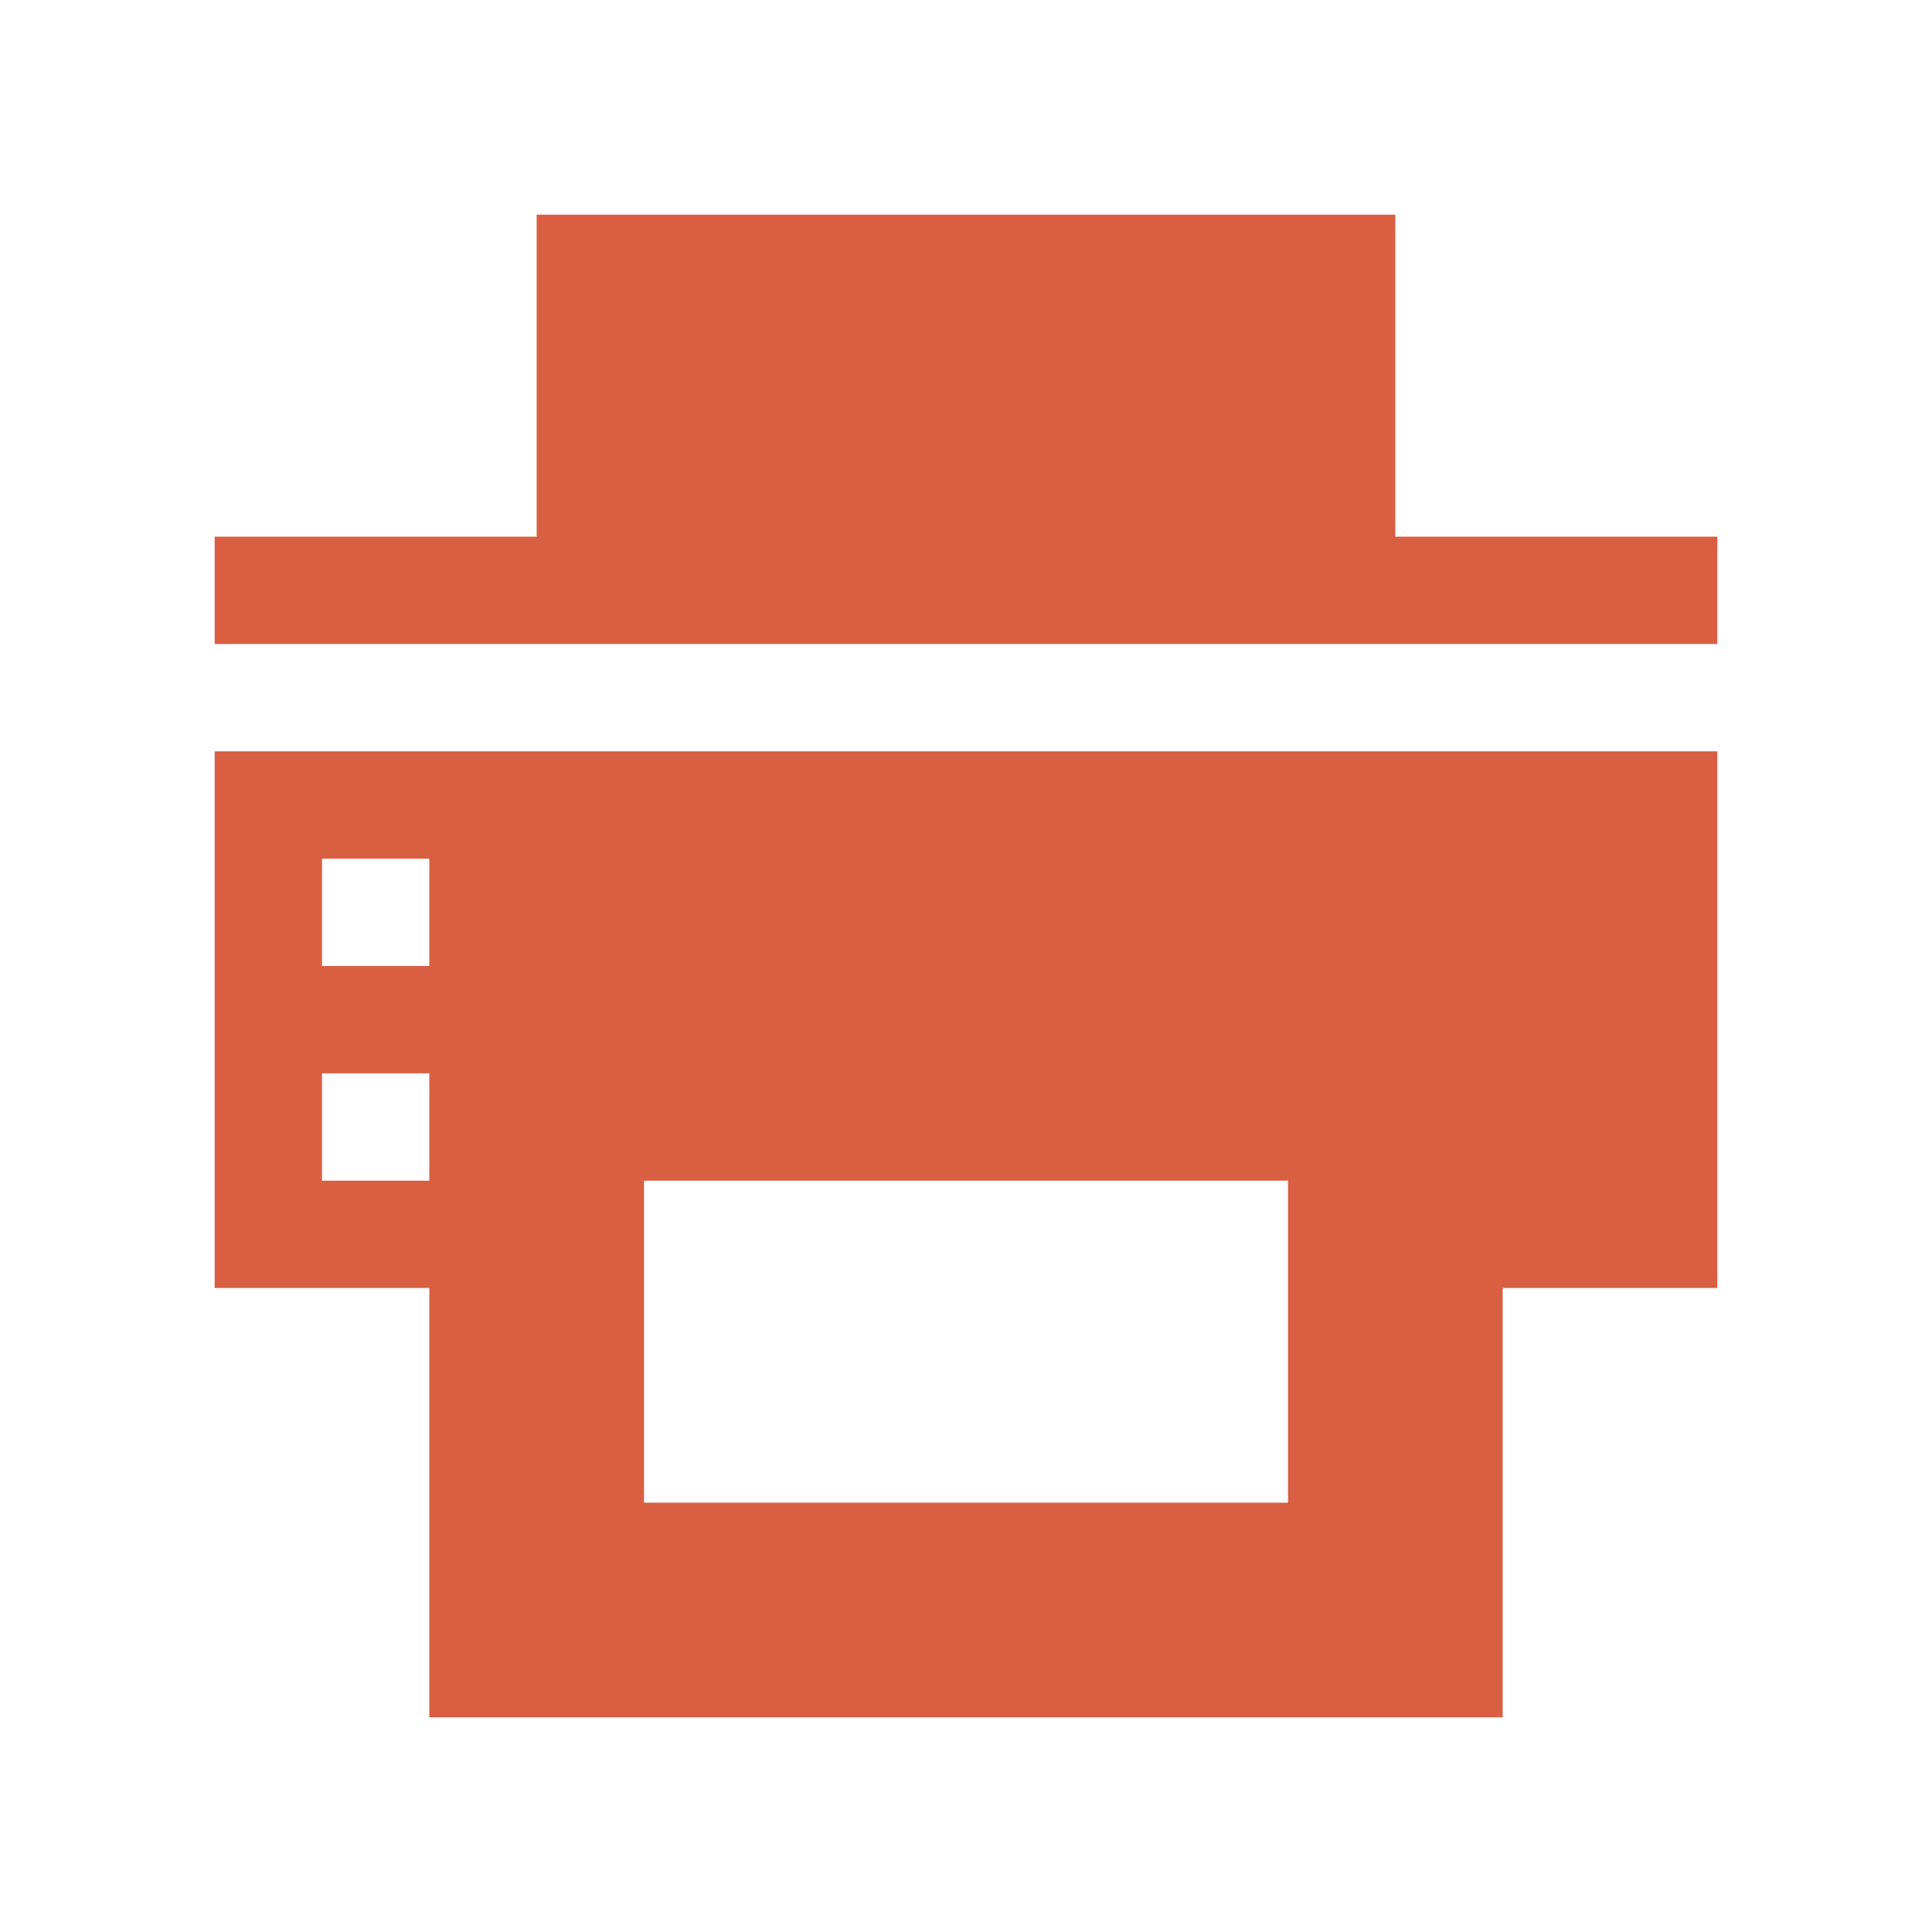
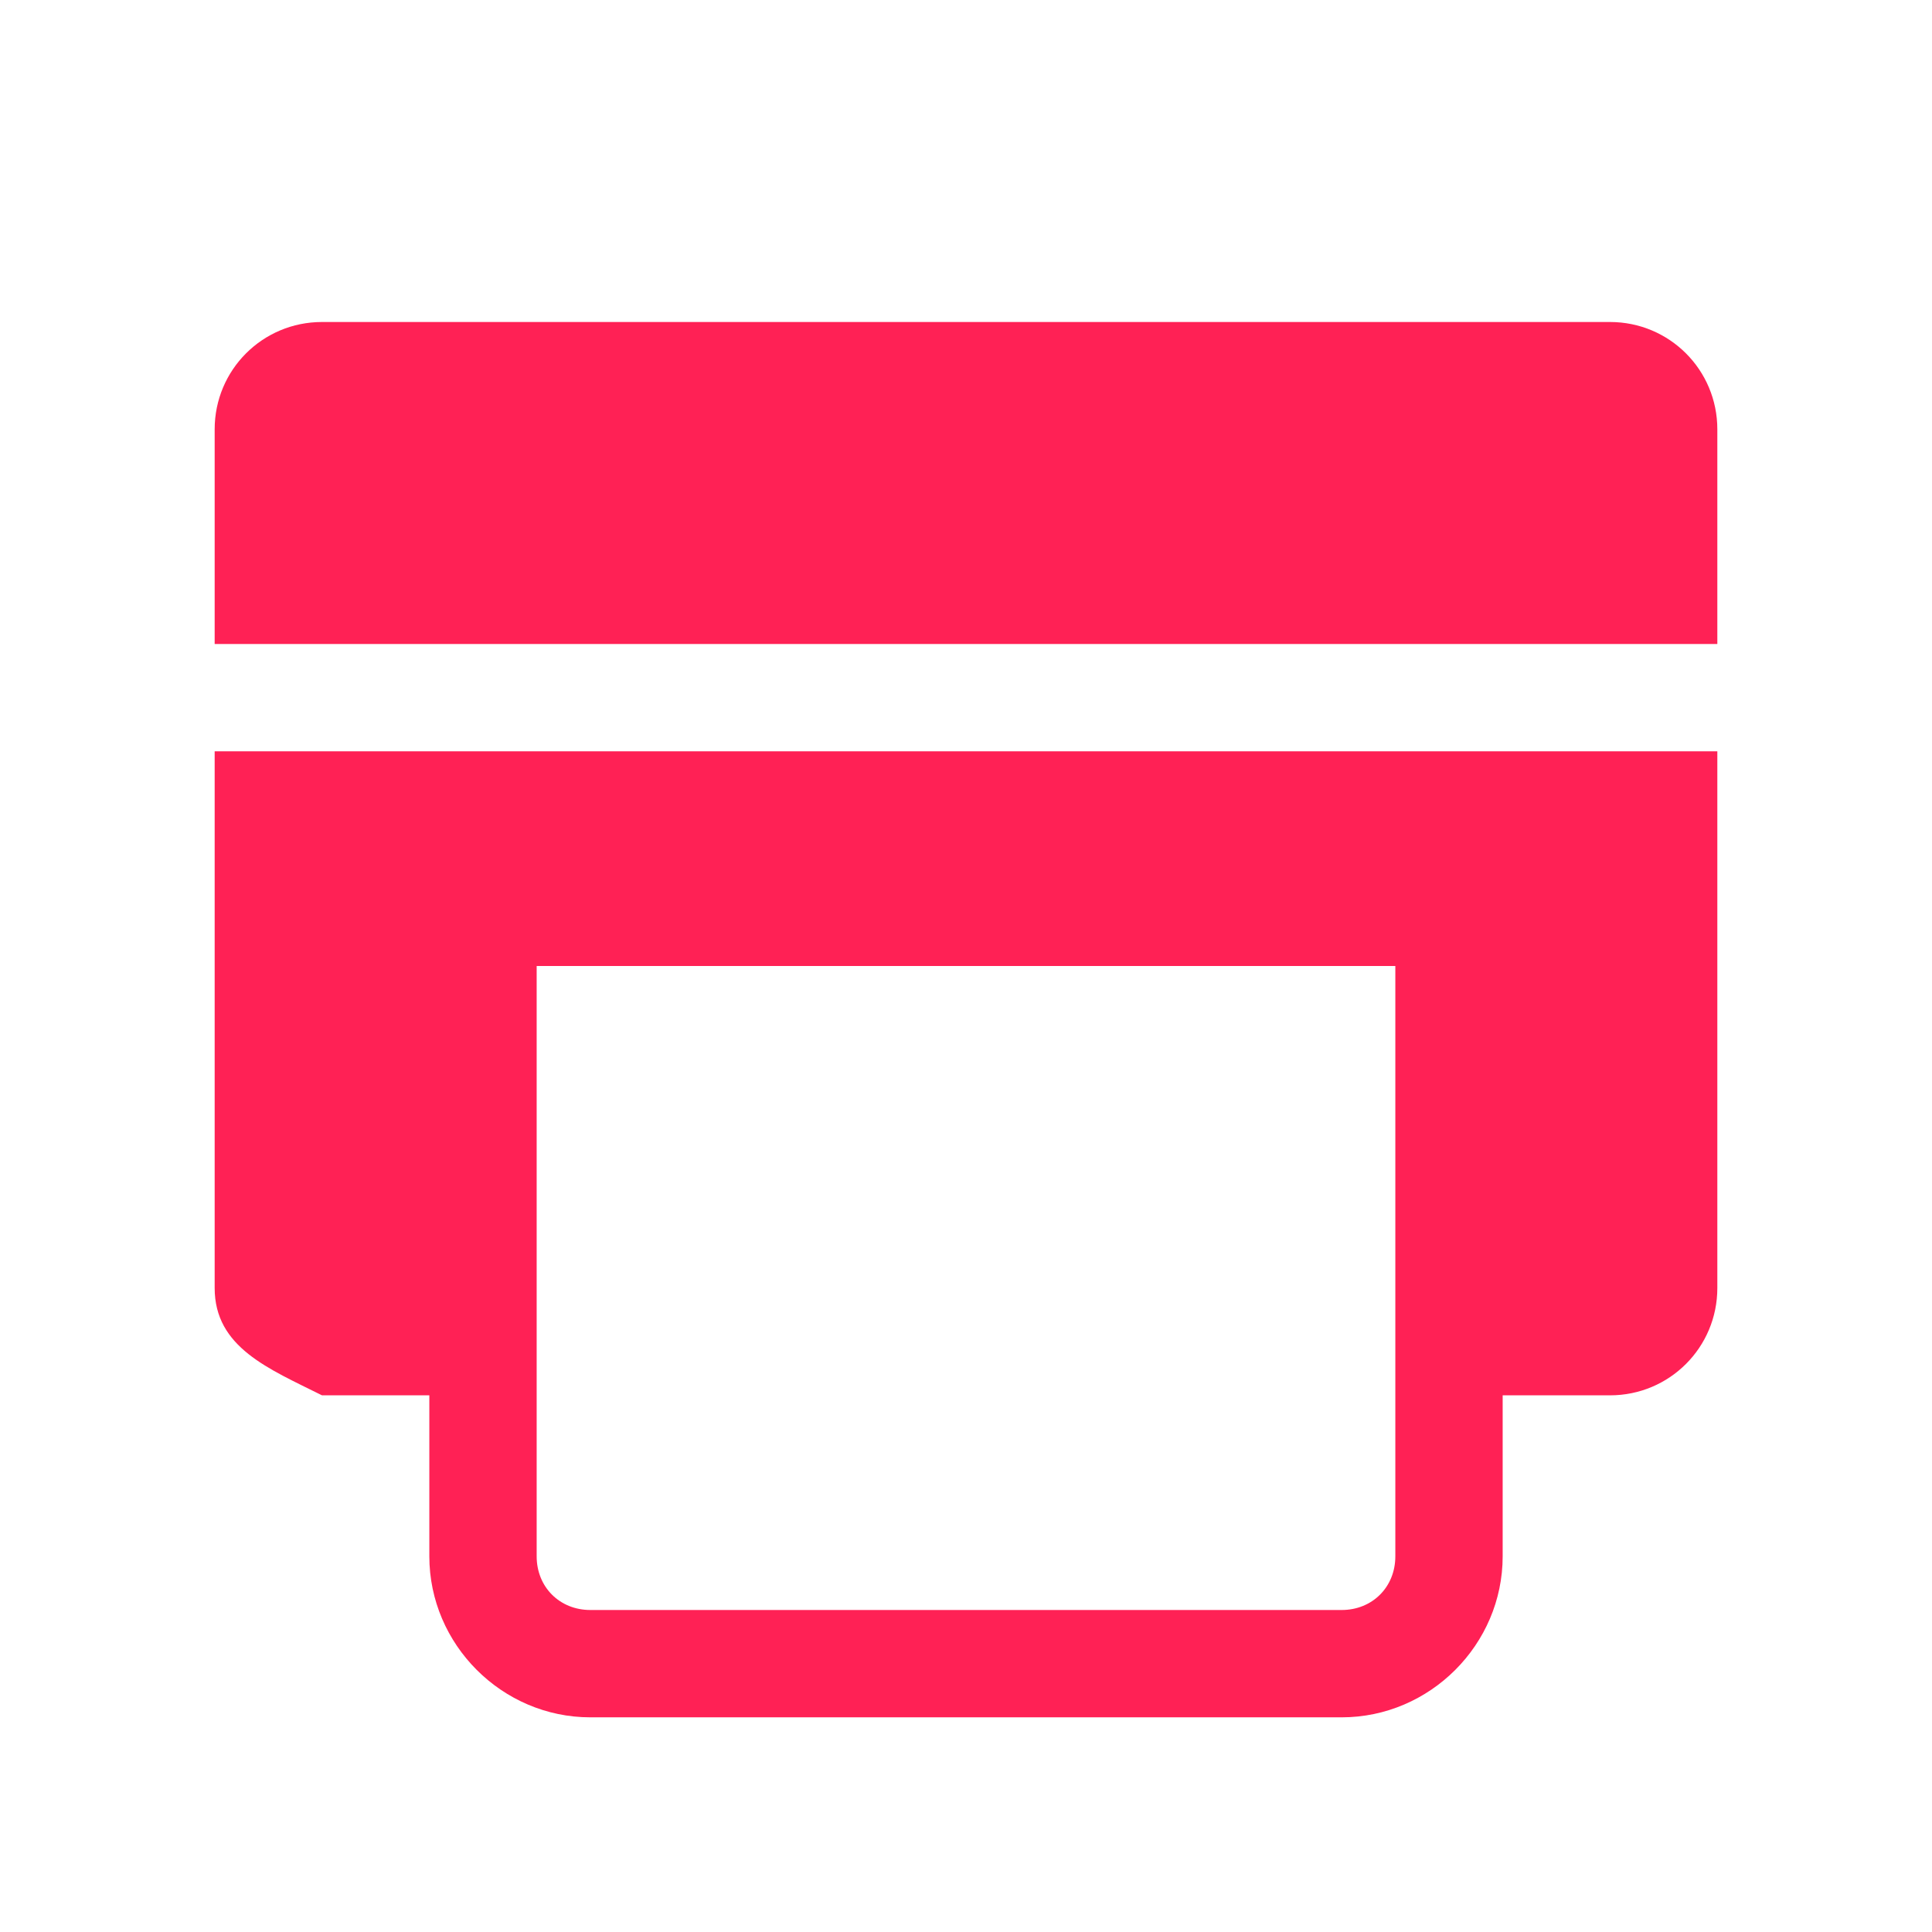
- <svg xmlns="http://www.w3.org/2000/svg" width="18" height="18" id="svg27665" version="1.1">
-   <defs id="defs27667" />
-   <g id="layer1" transform="translate(3364.417,-2100.719)">
-     <path style="color:#000000;fill:#d95f43;fill-opacity:1;fill-rule:nonzero;stroke:none;stroke-width:59.154;marker:none;visibility:visible;display:inline;overflow:visible;enable-background:accumulate" d="m -3360.417,2101.719 0,3 -3,0 0,1 14,0 0,-1 -3,0 0,-3 -8,0 z m -3,5 0,5 2,0 0,4 10,0 0,-4 2,0 0,-5 -14,0 z m 1,1 1,0 0,1 -1,0 0,-1 z m 0,2 1,0 0,1 -1,0 0,-1 z m 3,1 6,0 0,3 -6,0 0,-3 z" id="path2999-8" transform="translate(1,1)" />
-   </g>
+ <svg xmlns="http://www.w3.org/2000/svg" width="18" height="18" version="1.1">
+   <defs>
+     <style id="current-color-scheme" type="text/css">.ColorScheme-Text {
+ 			color:#ff2155;
+ 			}</style>
+   </defs>
+   <path class="ColorScheme-Text error" d="m3 3c-0.554 0-1 0.446-1 1v2h14v-2c0-0.554-0.446-1-1-1zm-1 4v5c0 0.554 0.504 0.752 1 1h1v1.5c0 0.822 0.678 1.5 1.5 1.5h7c0.822 0 1.5-0.678 1.5-1.5v-1.5h1c0.554 0 1-0.446 1-1v-5zm3 2h8v5.5c0 0.286-0.214 0.5-0.5 0.5h-7c-0.286 0-0.5-0.214-0.5-0.5z" color="#ff2155" fill="currentColor" />
</svg>
